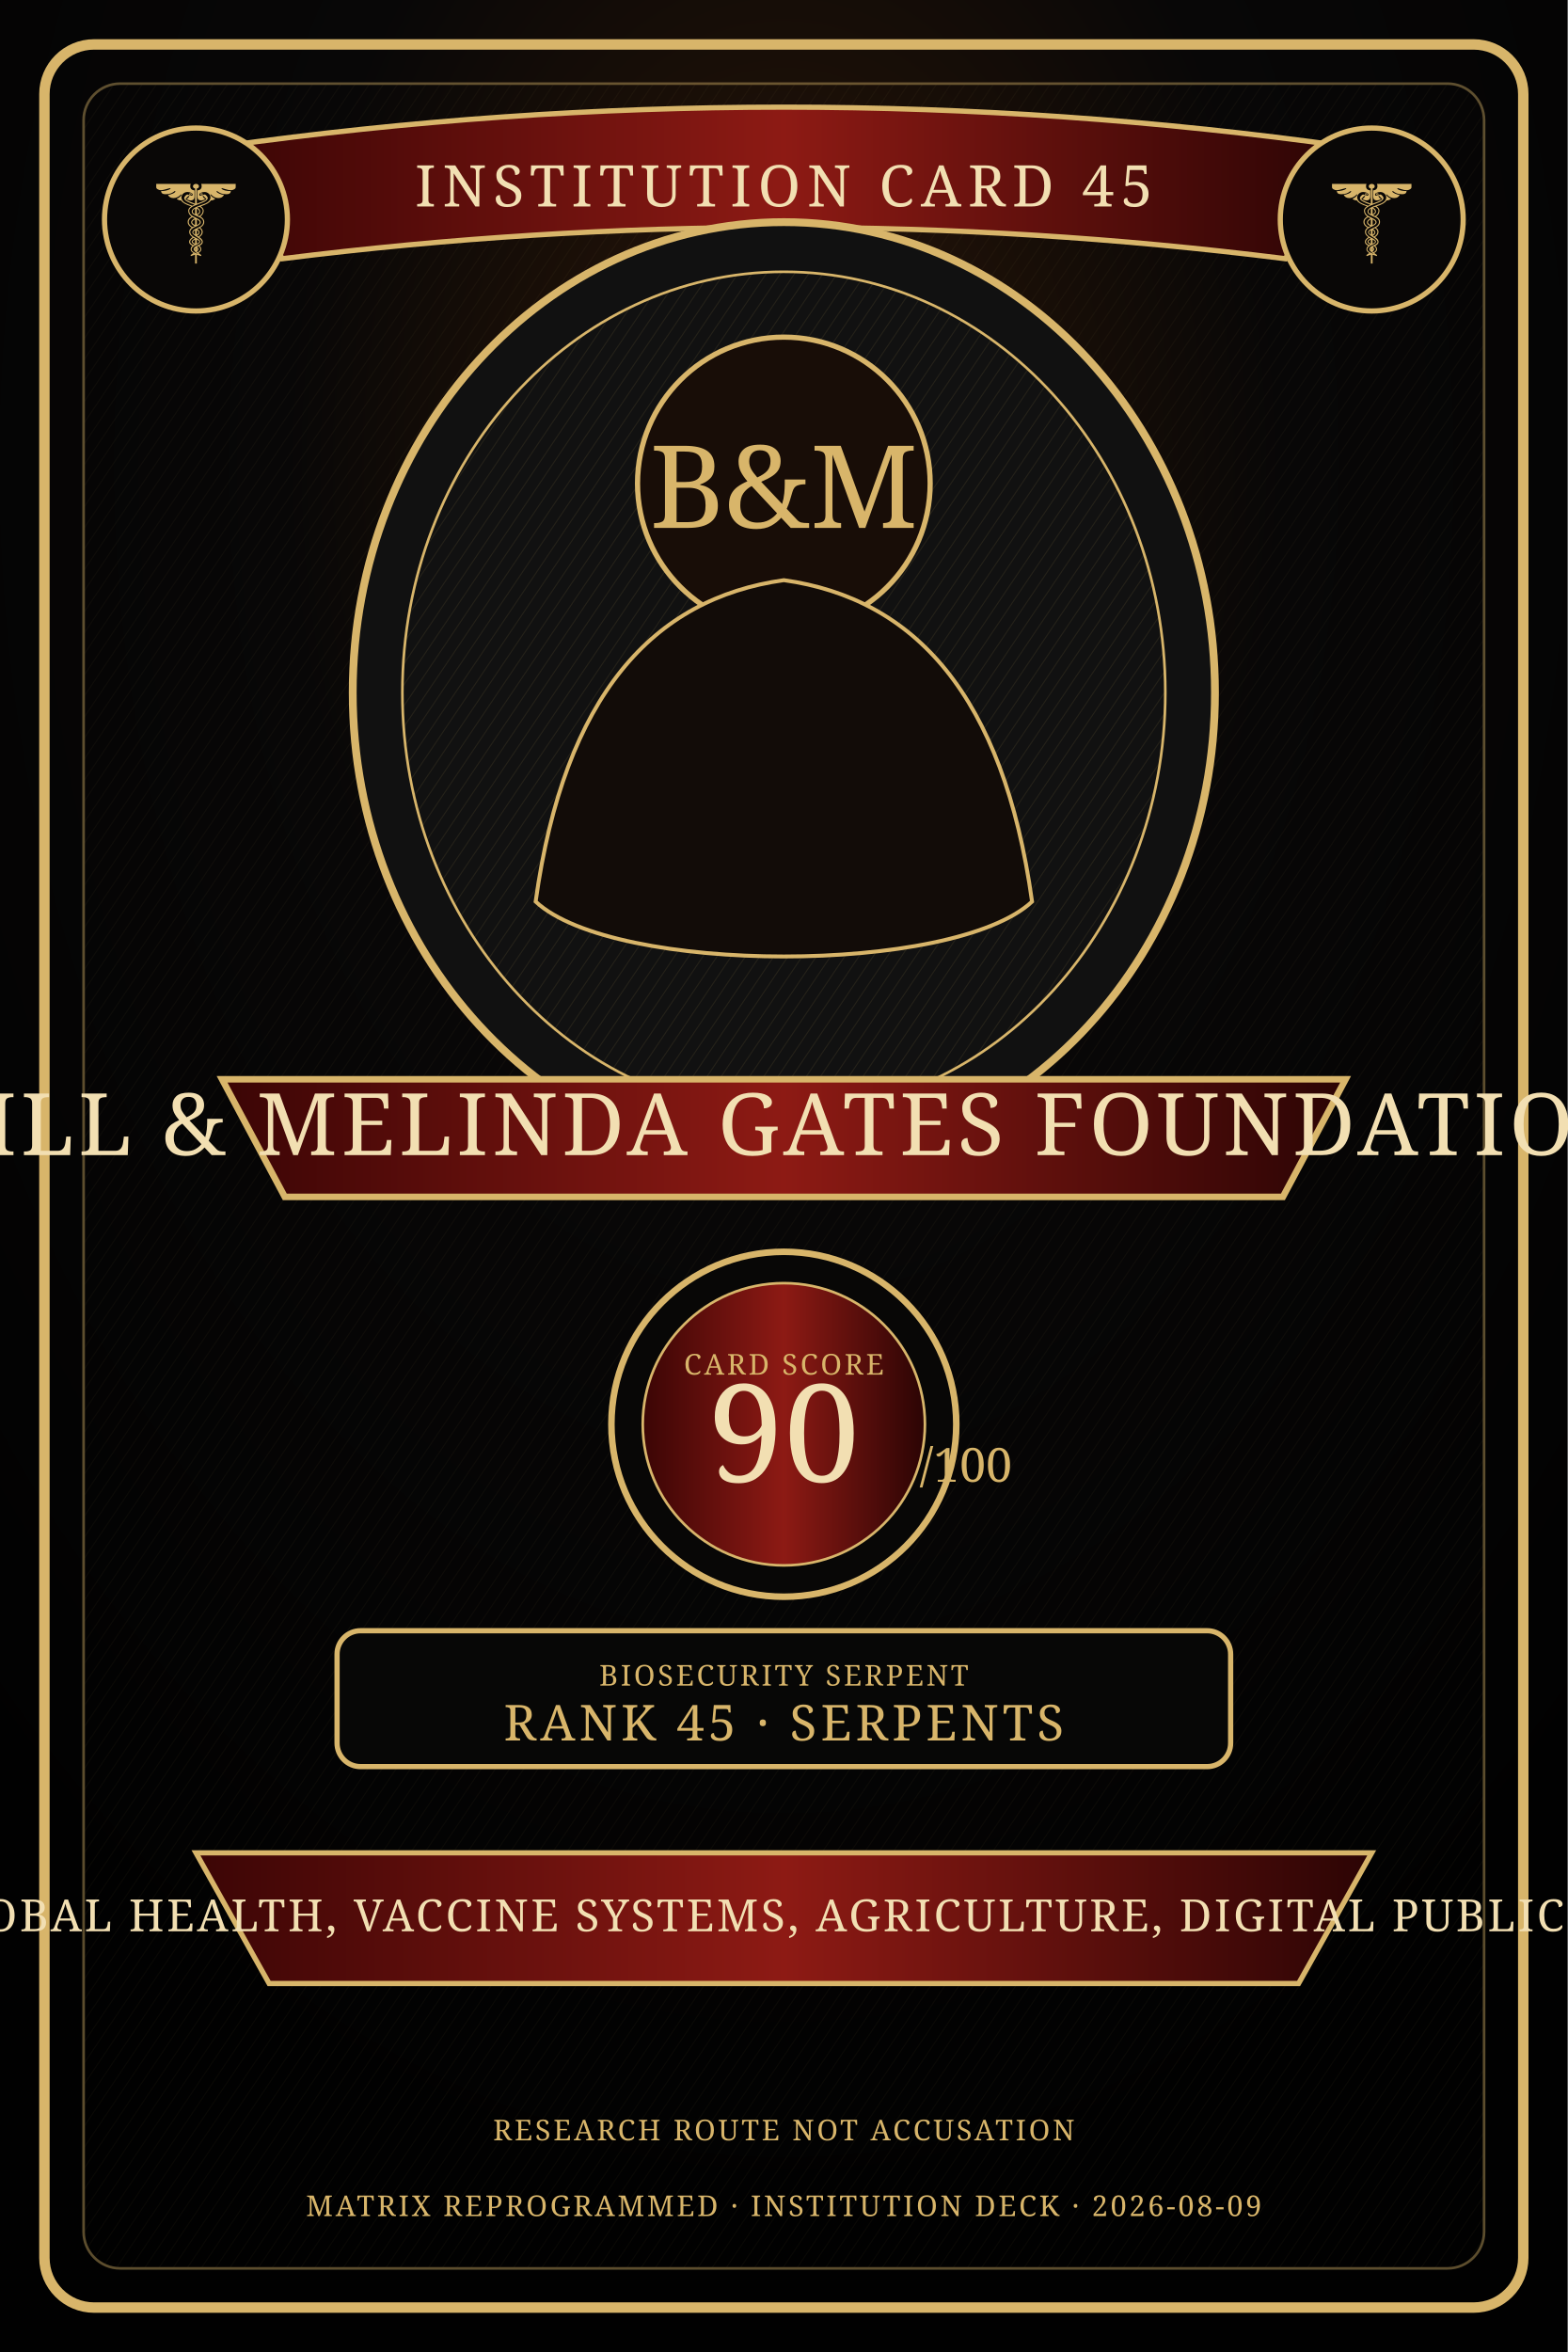
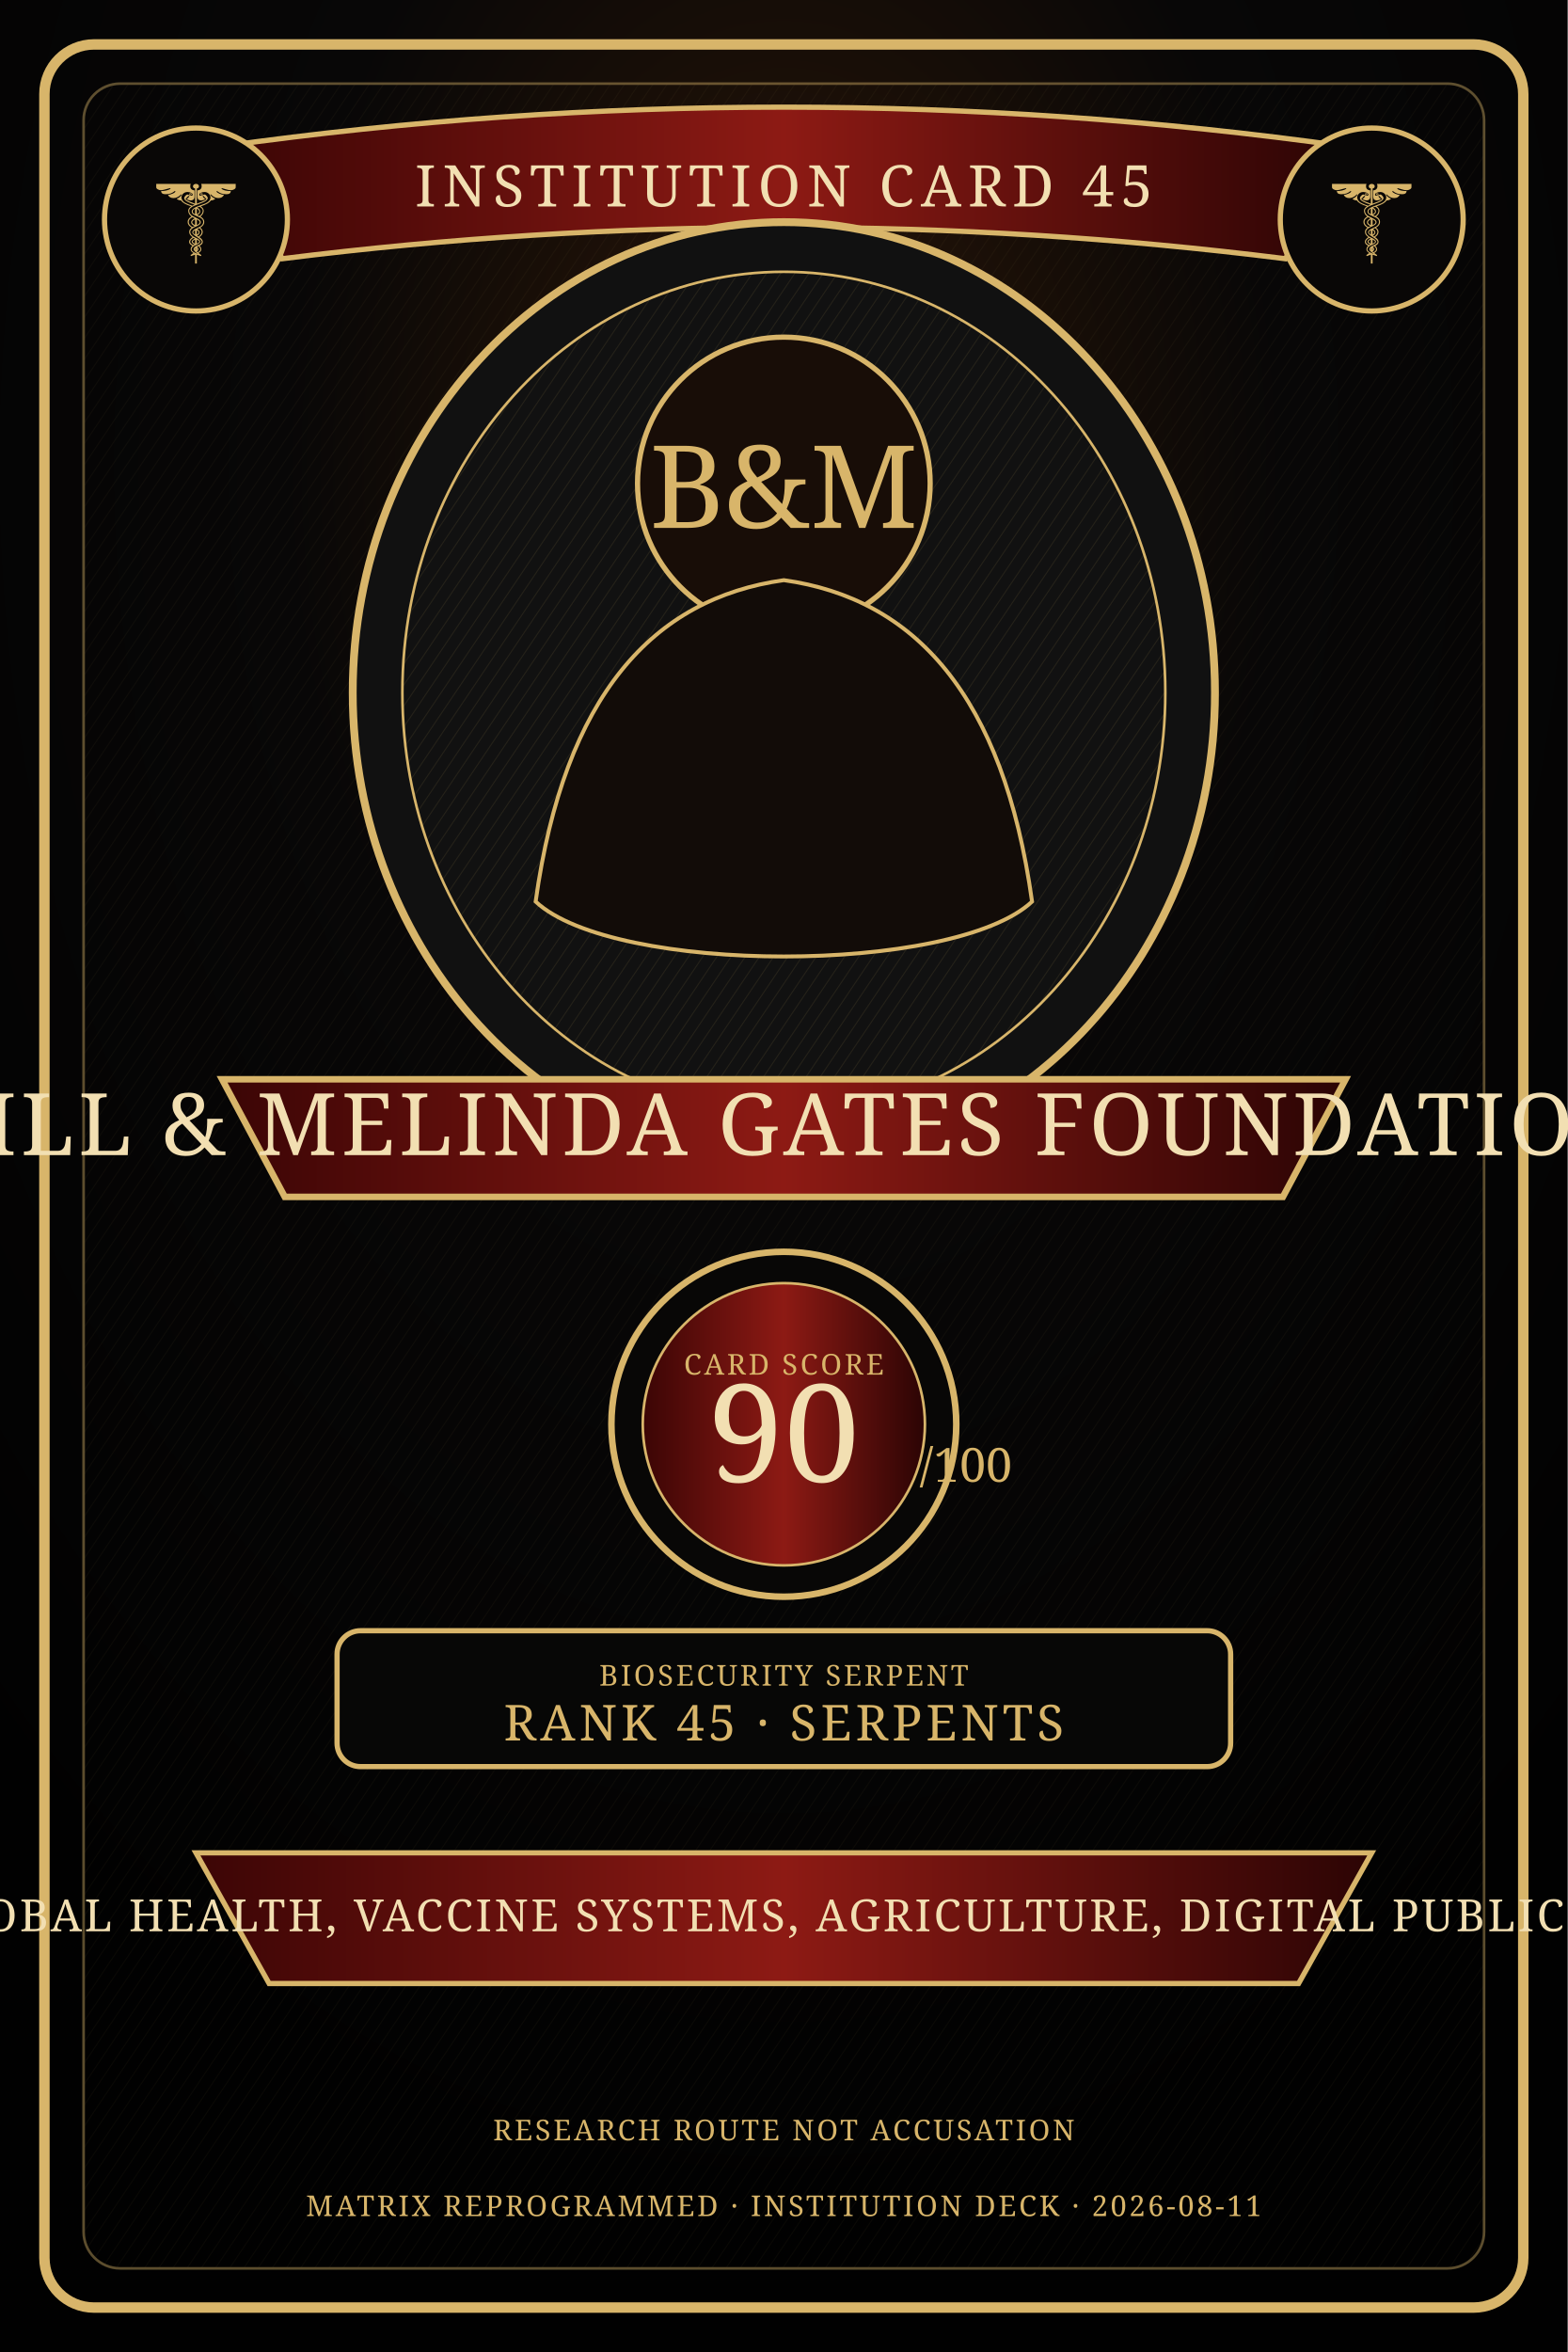
<svg xmlns="http://www.w3.org/2000/svg" width="1200" height="1800" viewBox="0 0 1200 1800" role="img" aria-label="Bill &amp; Melinda Gates Foundation Institution Deck card artwork">
  <defs>
    <radialGradient id="bg" cx="50%" cy="20%" r="75%">
      <stop offset="0" stop-color="#2c1708" />
      <stop offset=".42" stop-color="#080707" />
      <stop offset="1" stop-color="#010101" />
    </radialGradient>
    <linearGradient id="band" x1="0" x2="1">
      <stop offset="0" stop-color="#3b0505" />
      <stop offset=".5" stop-color="#8d1a14" />
      <stop offset="1" stop-color="#2b0404" />
    </linearGradient>
    <pattern id="hatch" width="9" height="9" patternUnits="userSpaceOnUse" patternTransform="rotate(34)">
      <line x1="0" y1="0" x2="0" y2="9" stroke="#d8b56a" stroke-opacity=".14" stroke-width="1" />
    </pattern>
    <style>.g{fill:#d8b56a}.c{fill:#f2dfb2}.r{fill:url(#band)}.line{stroke:#d8b56a;stroke-width:4;fill:none}.thin{stroke:#d8b56a;stroke-width:1.4;fill:none;opacity:.7}.serif{font-family:Georgia,serif}.micro{font-size:22px;letter-spacing:2px}.title{font-size:44px;letter-spacing:5px}.name{font-size:66px;letter-spacing:3px}.score{font-size:104px}.lane{font-size:34px;letter-spacing:2px}</style>
  </defs>
  <rect width="1200" height="1800" fill="url(#bg)" />
  <rect x="34" y="34" width="1132" height="1732" rx="38" fill="none" stroke="#d8b56a" stroke-width="8" />
  <rect x="64" y="64" width="1072" height="1672" rx="28" fill="url(#hatch)" opacity=".42" stroke="#d8b56a" stroke-width="2" />
  <path d="M170 112 Q600 52 1030 112 L984 198 Q600 150 216 198 Z" class="r" stroke="#d8b56a" stroke-width="4" />
  <text x="600" y="158" text-anchor="middle" class="serif title c">INSTITUTION CARD 45</text>
  <circle cx="150" cy="168" r="70" fill="#090706" stroke="#d8b56a" stroke-width="4" />
  <circle cx="1050" cy="168" r="70" fill="#090706" stroke="#d8b56a" stroke-width="4" />
  <text x="150" y="190" text-anchor="middle" class="serif g" font-size="74">☤</text>
  <text x="1050" y="190" text-anchor="middle" class="serif g" font-size="74">☤</text>
  <ellipse cx="600" cy="530" rx="330" ry="360" fill="#111" stroke="#d8b56a" stroke-width="6" />
  <ellipse cx="600" cy="530" rx="292" ry="322" fill="url(#hatch)" stroke="#d8b56a" stroke-width="2" />
  <circle cx="600" cy="370" r="112" fill="#180d07" stroke="#d8b56a" stroke-width="4" />
  <text x="600" y="404" text-anchor="middle" class="serif g" font-size="88">B&amp;M</text>
  <path d="M410 690 C432 532 500 458 600 444 C700 458 768 532 790 690 C730 746 470 746 410 690Z" fill="#120c08" stroke="#d8b56a" stroke-width="3" />
  <path d="M170 826 H1030 L982 916 H218 Z" class="r" stroke="#d8b56a" stroke-width="5" />
  <text x="600" y="884" text-anchor="middle" class="serif name c">BILL &amp; MELINDA GATES FOUNDATION</text>
  <circle cx="600" cy="1090" r="132" fill="#080706" stroke="#d8b56a" stroke-width="5" />
  <circle cx="600" cy="1090" r="108" class="r" stroke="#d8b56a" stroke-width="2" />
  <text x="600" y="1052" text-anchor="middle" class="serif micro g">CARD SCORE</text>
  <text x="600" y="1134" text-anchor="middle" class="serif score c">90</text>
  <text x="704" y="1134" class="serif g" font-size="36">/100</text>
  <rect x="258" y="1248" width="684" height="104" rx="18" fill="#070706" stroke="#d8b56a" stroke-width="4" />
  <text x="600" y="1290" text-anchor="middle" class="serif micro g">BIOSECURITY SERPENT</text>
  <text x="600" y="1332" text-anchor="middle" class="serif" fill="#d8b56a" font-size="38" letter-spacing="3">RANK 45 · SERPENTS</text>
  <path d="M150 1418 H1050 L994 1518 H206 Z" class="r" stroke="#d8b56a" stroke-width="4" />
  <text x="600" y="1478" text-anchor="middle" class="serif lane c">GLOBAL HEALTH, VACCINE SYSTEMS, AGRICULTURE, DIGITAL PUBLIC GO</text>
  <text x="600" y="1638" text-anchor="middle" class="serif micro g">RESEARCH ROUTE NOT ACCUSATION</text>
-   <text x="600" y="1696" text-anchor="middle" class="serif micro g">MATRIX REPROGRAMMED · INSTITUTION DECK · 2026-08-09</text>
+   <text x="600" y="1696" text-anchor="middle" class="serif micro g">MATRIX REPROGRAMMED · INSTITUTION DECK · 2026-08-11</text>
</svg>
